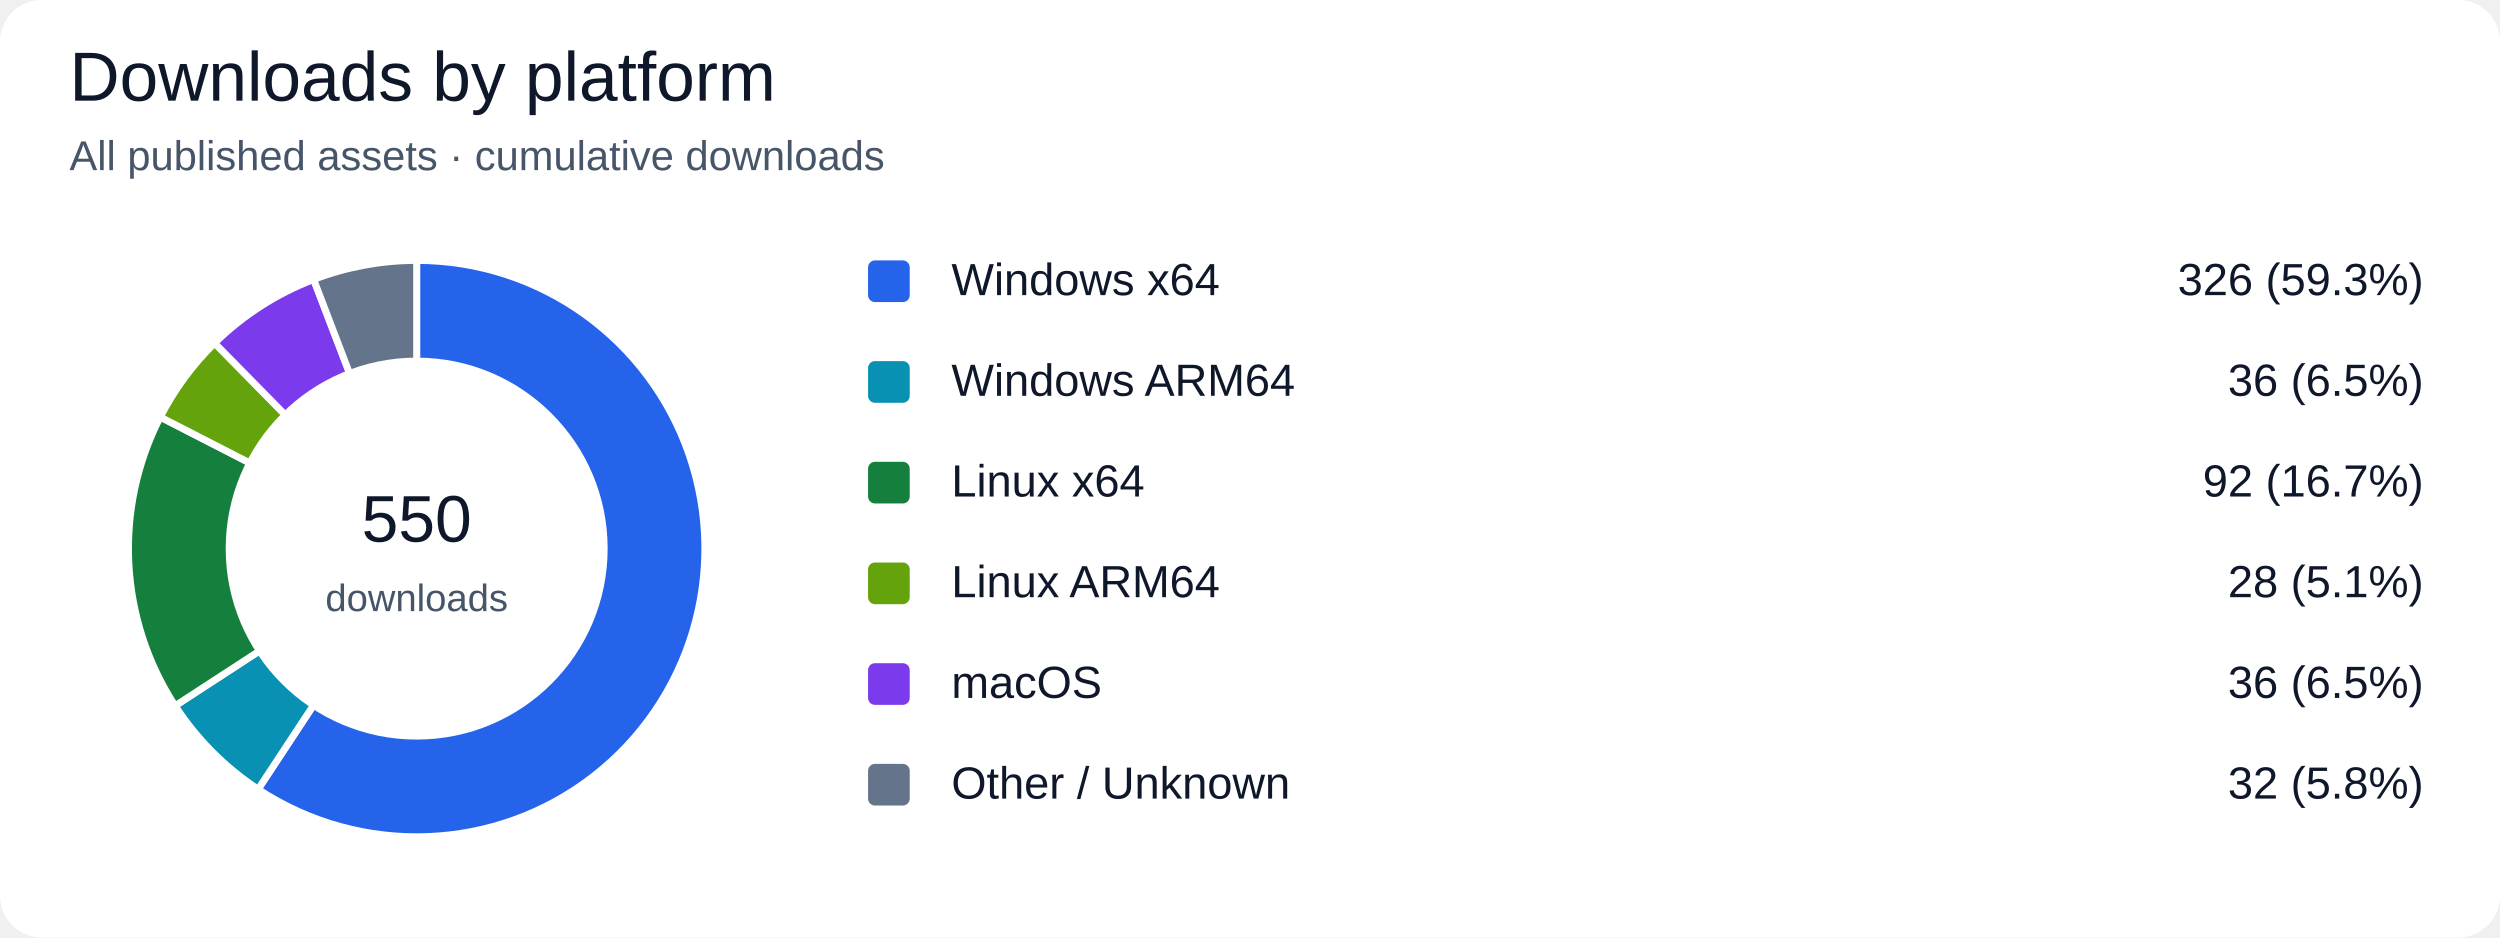
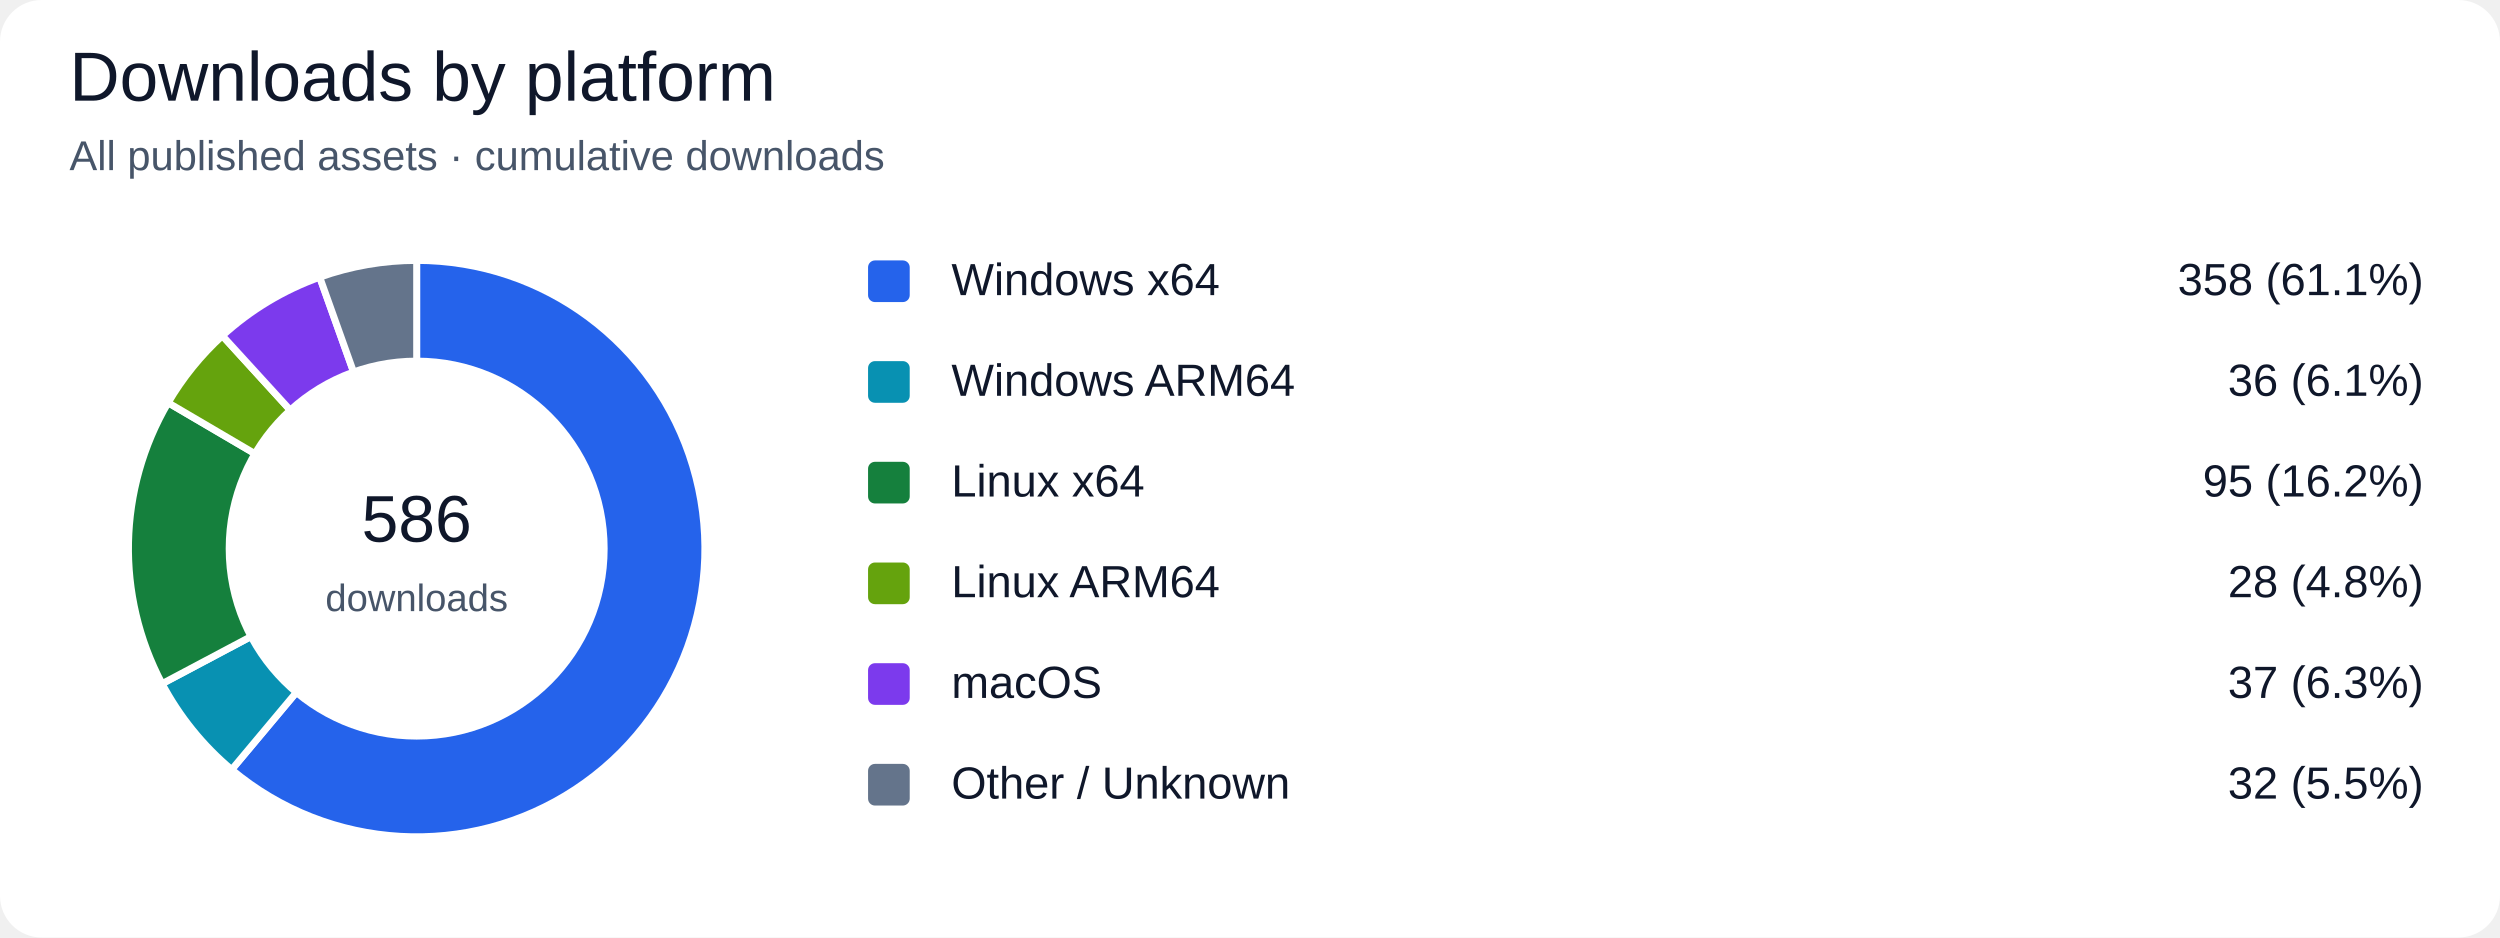
<svg xmlns="http://www.w3.org/2000/svg" width="720" height="270" viewBox="0 0 720 270" role="img" aria-labelledby="title desc">
  <rect width="100%" height="100%" rx="12" fill="#ffffff" />
  <g font-family="Segoe UI, Arial, sans-serif" fill="#0f172a">
    <text x="20" y="29" font-size="20" fill="#0f172a" text-anchor="start">Downloads by platform</text>
    <text x="20" y="49" font-size="12" fill="#475569" text-anchor="start">All published assets · cumulative downloads</text>
-     <path d="M 120 158 L 120.000 75.000 A 83 83 0 1 1 74.332 227.307 Z" fill="#2563eb" stroke="#ffffff" stroke-width="2" />
+     <path d="M 120 158 L 120.000 75.000 A 83 83 0 1 1 66.724 221.645 Z" fill="#2563eb" stroke="#ffffff" stroke-width="2" />
    <rect x="250" y="75" width="12" height="12" rx="2" fill="#2563eb" />
    <text x="274" y="85" font-size="13" fill="#0f172a" text-anchor="start">Windows x64</text>
-     <text x="698" y="85" font-size="13" fill="#0f172a" text-anchor="end">326 (59.3%)</text>
-     <path d="M 120 158 L 74.332 227.307 A 83 83 0 0 1 50.433 203.271 Z" fill="#0891b2" stroke="#ffffff" stroke-width="2" />
+     <text x="698" y="85" font-size="13" fill="#0f172a" text-anchor="end">358 (61.1%)</text>
+     <path d="M 120 158 L 66.724 221.645 A 83 83 0 0 1 46.683 196.905 Z" fill="#0891b2" stroke="#ffffff" stroke-width="2" />
    <rect x="250" y="104" width="12" height="12" rx="2" fill="#0891b2" />
    <text x="274" y="114" font-size="13" fill="#0f172a" text-anchor="start">Windows ARM64</text>
-     <text x="698" y="114" font-size="13" fill="#0f172a" text-anchor="end">36 (6.5%)</text>
-     <path d="M 120 158 L 50.433 203.271 A 83 83 0 0 1 46.154 120.108 Z" fill="#15803d" stroke="#ffffff" stroke-width="2" />
+     <text x="698" y="114" font-size="13" fill="#0f172a" text-anchor="end">36 (6.1%)</text>
+     <path d="M 120 158 L 46.683 196.905 A 83 83 0 0 1 48.418 115.987 Z" fill="#15803d" stroke="#ffffff" stroke-width="2" />
    <rect x="250" y="133" width="12" height="12" rx="2" fill="#15803d" />
    <text x="274" y="143" font-size="13" fill="#0f172a" text-anchor="start">Linux x64</text>
-     <text x="698" y="143" font-size="13" fill="#0f172a" text-anchor="end">92 (16.7%)</text>
-     <path d="M 120 158 L 46.154 120.108 A 83 83 0 0 1 61.815 98.809 Z" fill="#65a30d" stroke="#ffffff" stroke-width="2" />
+     <text x="698" y="143" font-size="13" fill="#0f172a" text-anchor="end">95 (16.2%)</text>
+     <path d="M 120 158 L 48.418 115.987 A 83 83 0 0 1 64.045 96.698 Z" fill="#65a30d" stroke="#ffffff" stroke-width="2" />
    <rect x="250" y="162" width="12" height="12" rx="2" fill="#65a30d" />
    <text x="274" y="172" font-size="13" fill="#0f172a" text-anchor="start">Linux ARM64</text>
-     <text x="698" y="172" font-size="13" fill="#0f172a" text-anchor="end">28 (5.1%)</text>
-     <path d="M 120 158 L 61.815 98.809 A 83 83 0 0 1 90.329 80.485 Z" fill="#7c3aed" stroke="#ffffff" stroke-width="2" />
+     <text x="698" y="172" font-size="13" fill="#0f172a" text-anchor="end">28 (4.8%)</text>
+     <path d="M 120 158 L 64.045 96.698 A 83 83 0 0 1 92.077 79.838 Z" fill="#7c3aed" stroke="#ffffff" stroke-width="2" />
    <rect x="250" y="191" width="12" height="12" rx="2" fill="#7c3aed" />
    <text x="274" y="201" font-size="13" fill="#0f172a" text-anchor="start">macOS</text>
-     <text x="698" y="201" font-size="13" fill="#0f172a" text-anchor="end">36 (6.5%)</text>
-     <path d="M 120 158 L 90.329 80.485 A 83 83 0 0 1 120.000 75.000 Z" fill="#64748b" stroke="#ffffff" stroke-width="2" />
+     <text x="698" y="201" font-size="13" fill="#0f172a" text-anchor="end">37 (6.3%)</text>
+     <path d="M 120 158 L 92.077 79.838 A 83 83 0 0 1 120.000 75.000 Z" fill="#64748b" stroke="#ffffff" stroke-width="2" />
    <rect x="250" y="220" width="12" height="12" rx="2" fill="#64748b" />
    <text x="274" y="230" font-size="13" fill="#0f172a" text-anchor="start">Other / Unknown</text>
-     <text x="698" y="230" font-size="13" fill="#0f172a" text-anchor="end">32 (5.8%)</text>
+     <text x="698" y="230" font-size="13" fill="#0f172a" text-anchor="end">32 (5.5%)</text>
    <circle cx="120" cy="158" r="55" fill="#ffffff" />
-     <text x="120" y="156" font-size="19" fill="#0f172a" text-anchor="middle">550</text>
+     <text x="120" y="156" font-size="19" fill="#0f172a" text-anchor="middle">586</text>
    <text x="120" y="176" font-size="11" fill="#475569" text-anchor="middle">downloads</text>
  </g>
</svg>
